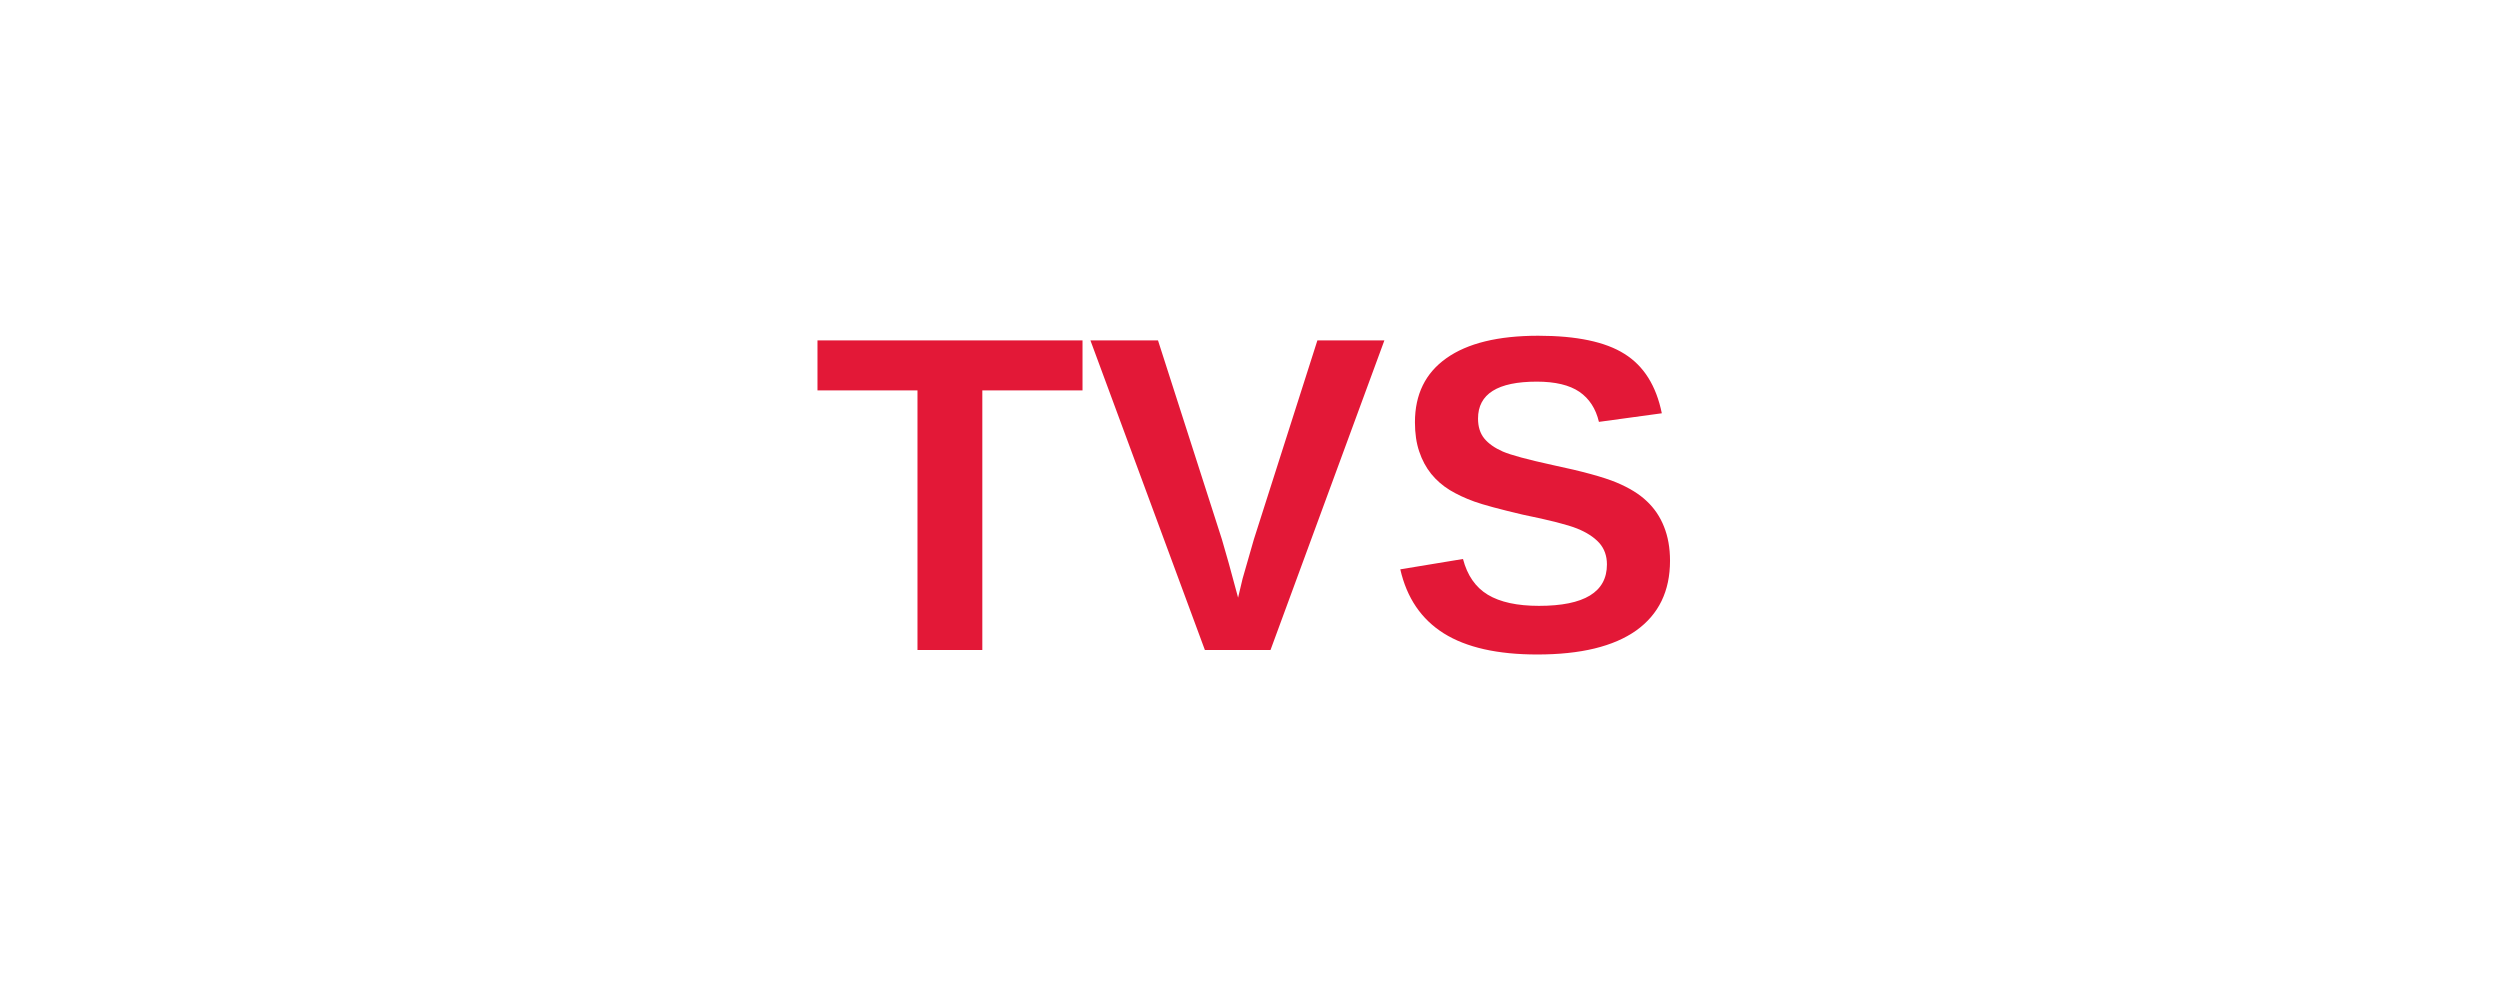
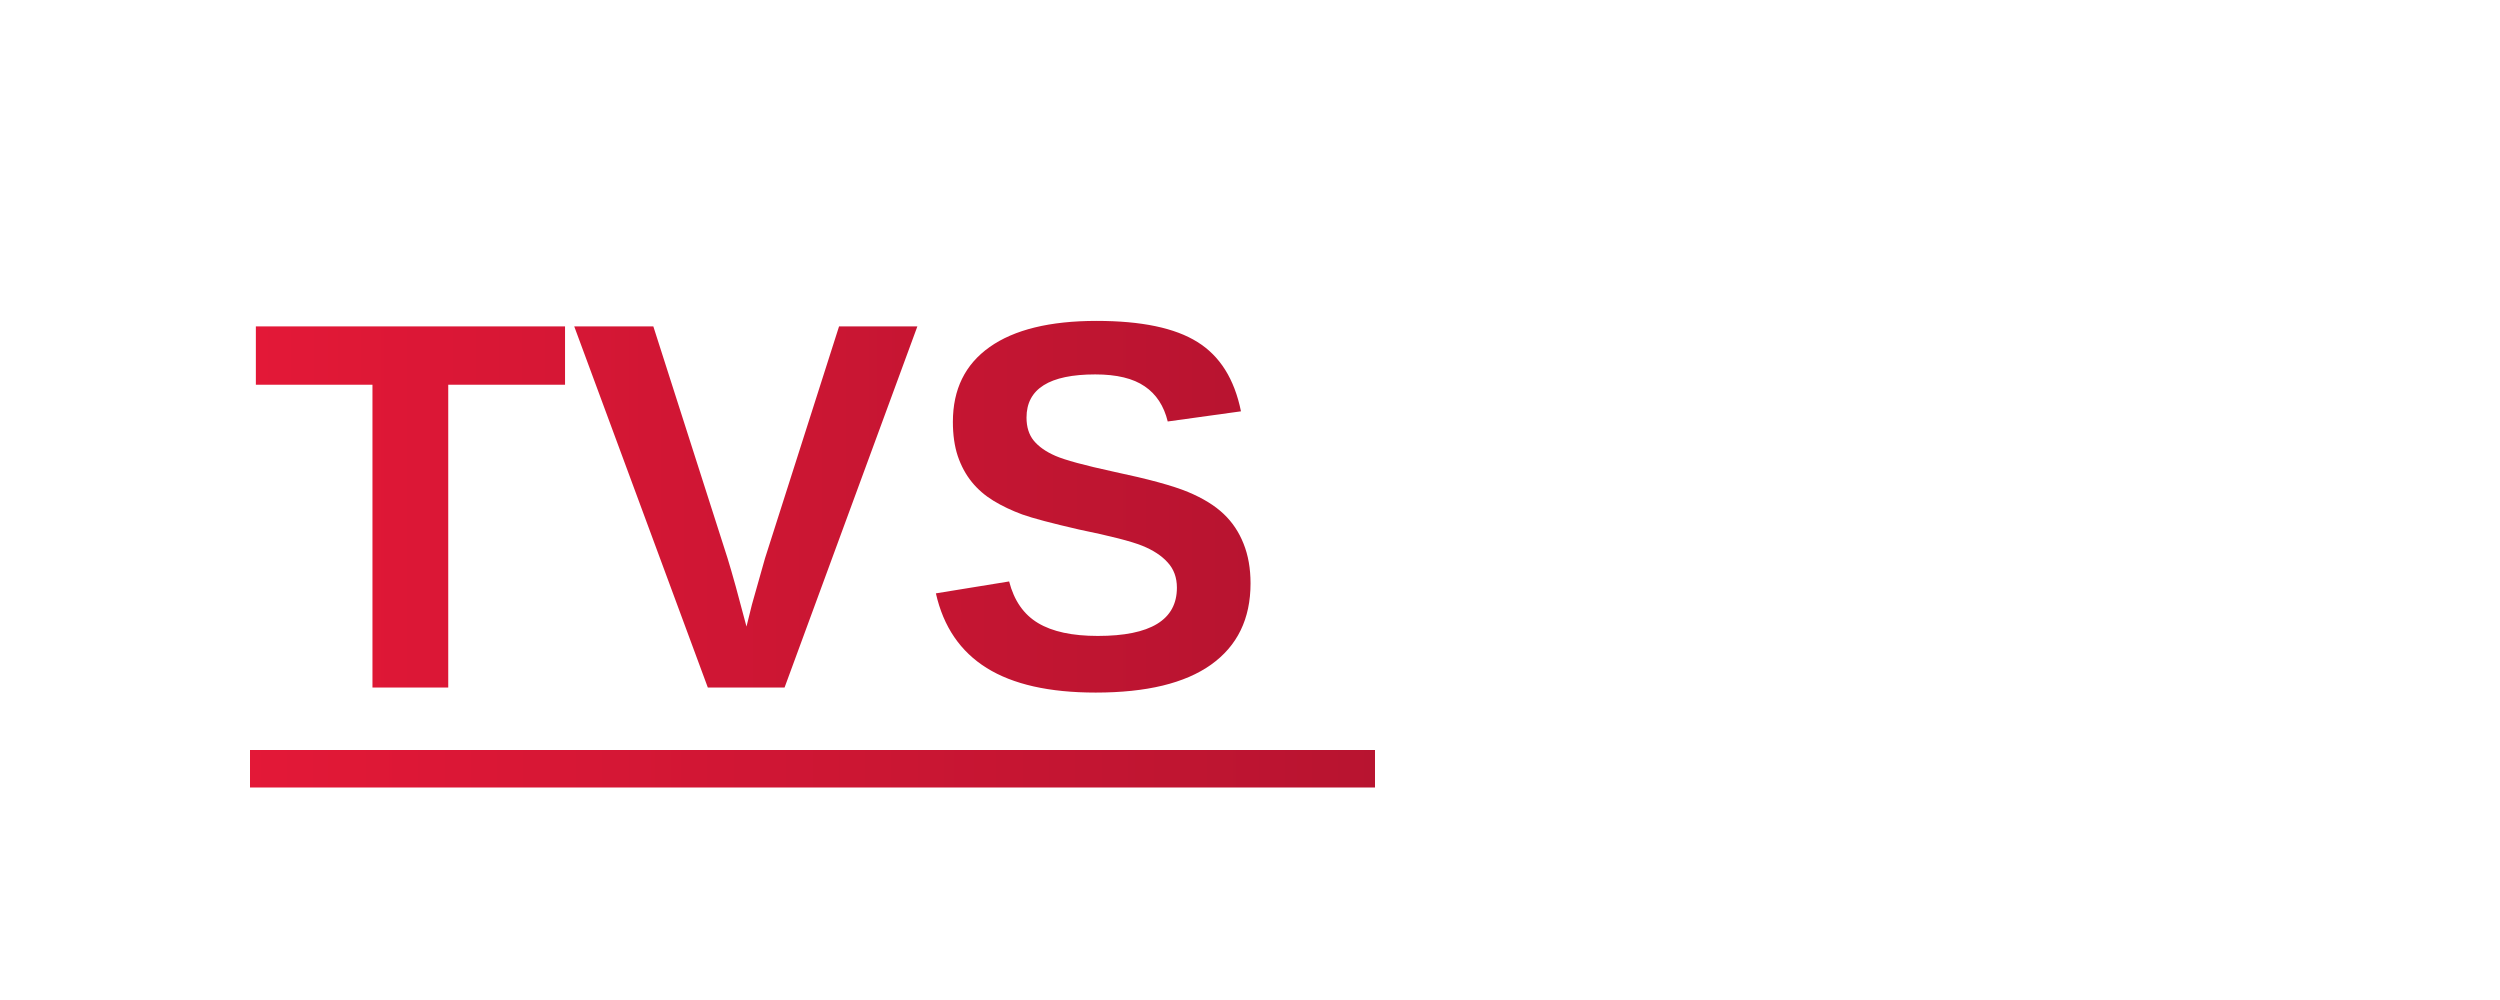
<svg xmlns="http://www.w3.org/2000/svg" viewBox="0 0 200 80" preserveAspectRatio="xMidYMid meet">
-   <rect width="200" height="80" fill="transparent" />
-   <text x="100" y="52" font-family="Arial, sans-serif" font-size="36" font-weight="800" fill="#E31837" text-anchor="middle">TVS</text>
+   <defs>
+     <linearGradient id="tvsGrad" x1="0%" y1="0%" x2="100%" y2="0%">
+       <stop offset="0%" style="stop-color:#E31837" />
+       <stop offset="100%" style="stop-color:#B81430" />
+     </linearGradient>
+   </defs>
+   <text x="20" y="55" font-family="Arial Black, Arial, sans-serif" font-size="42" font-weight="900" fill="url(#tvsGrad)">TVS</text>
+   <rect x="20" y="60" width="90" height="3" fill="url(#tvsGrad)" />
</svg>
